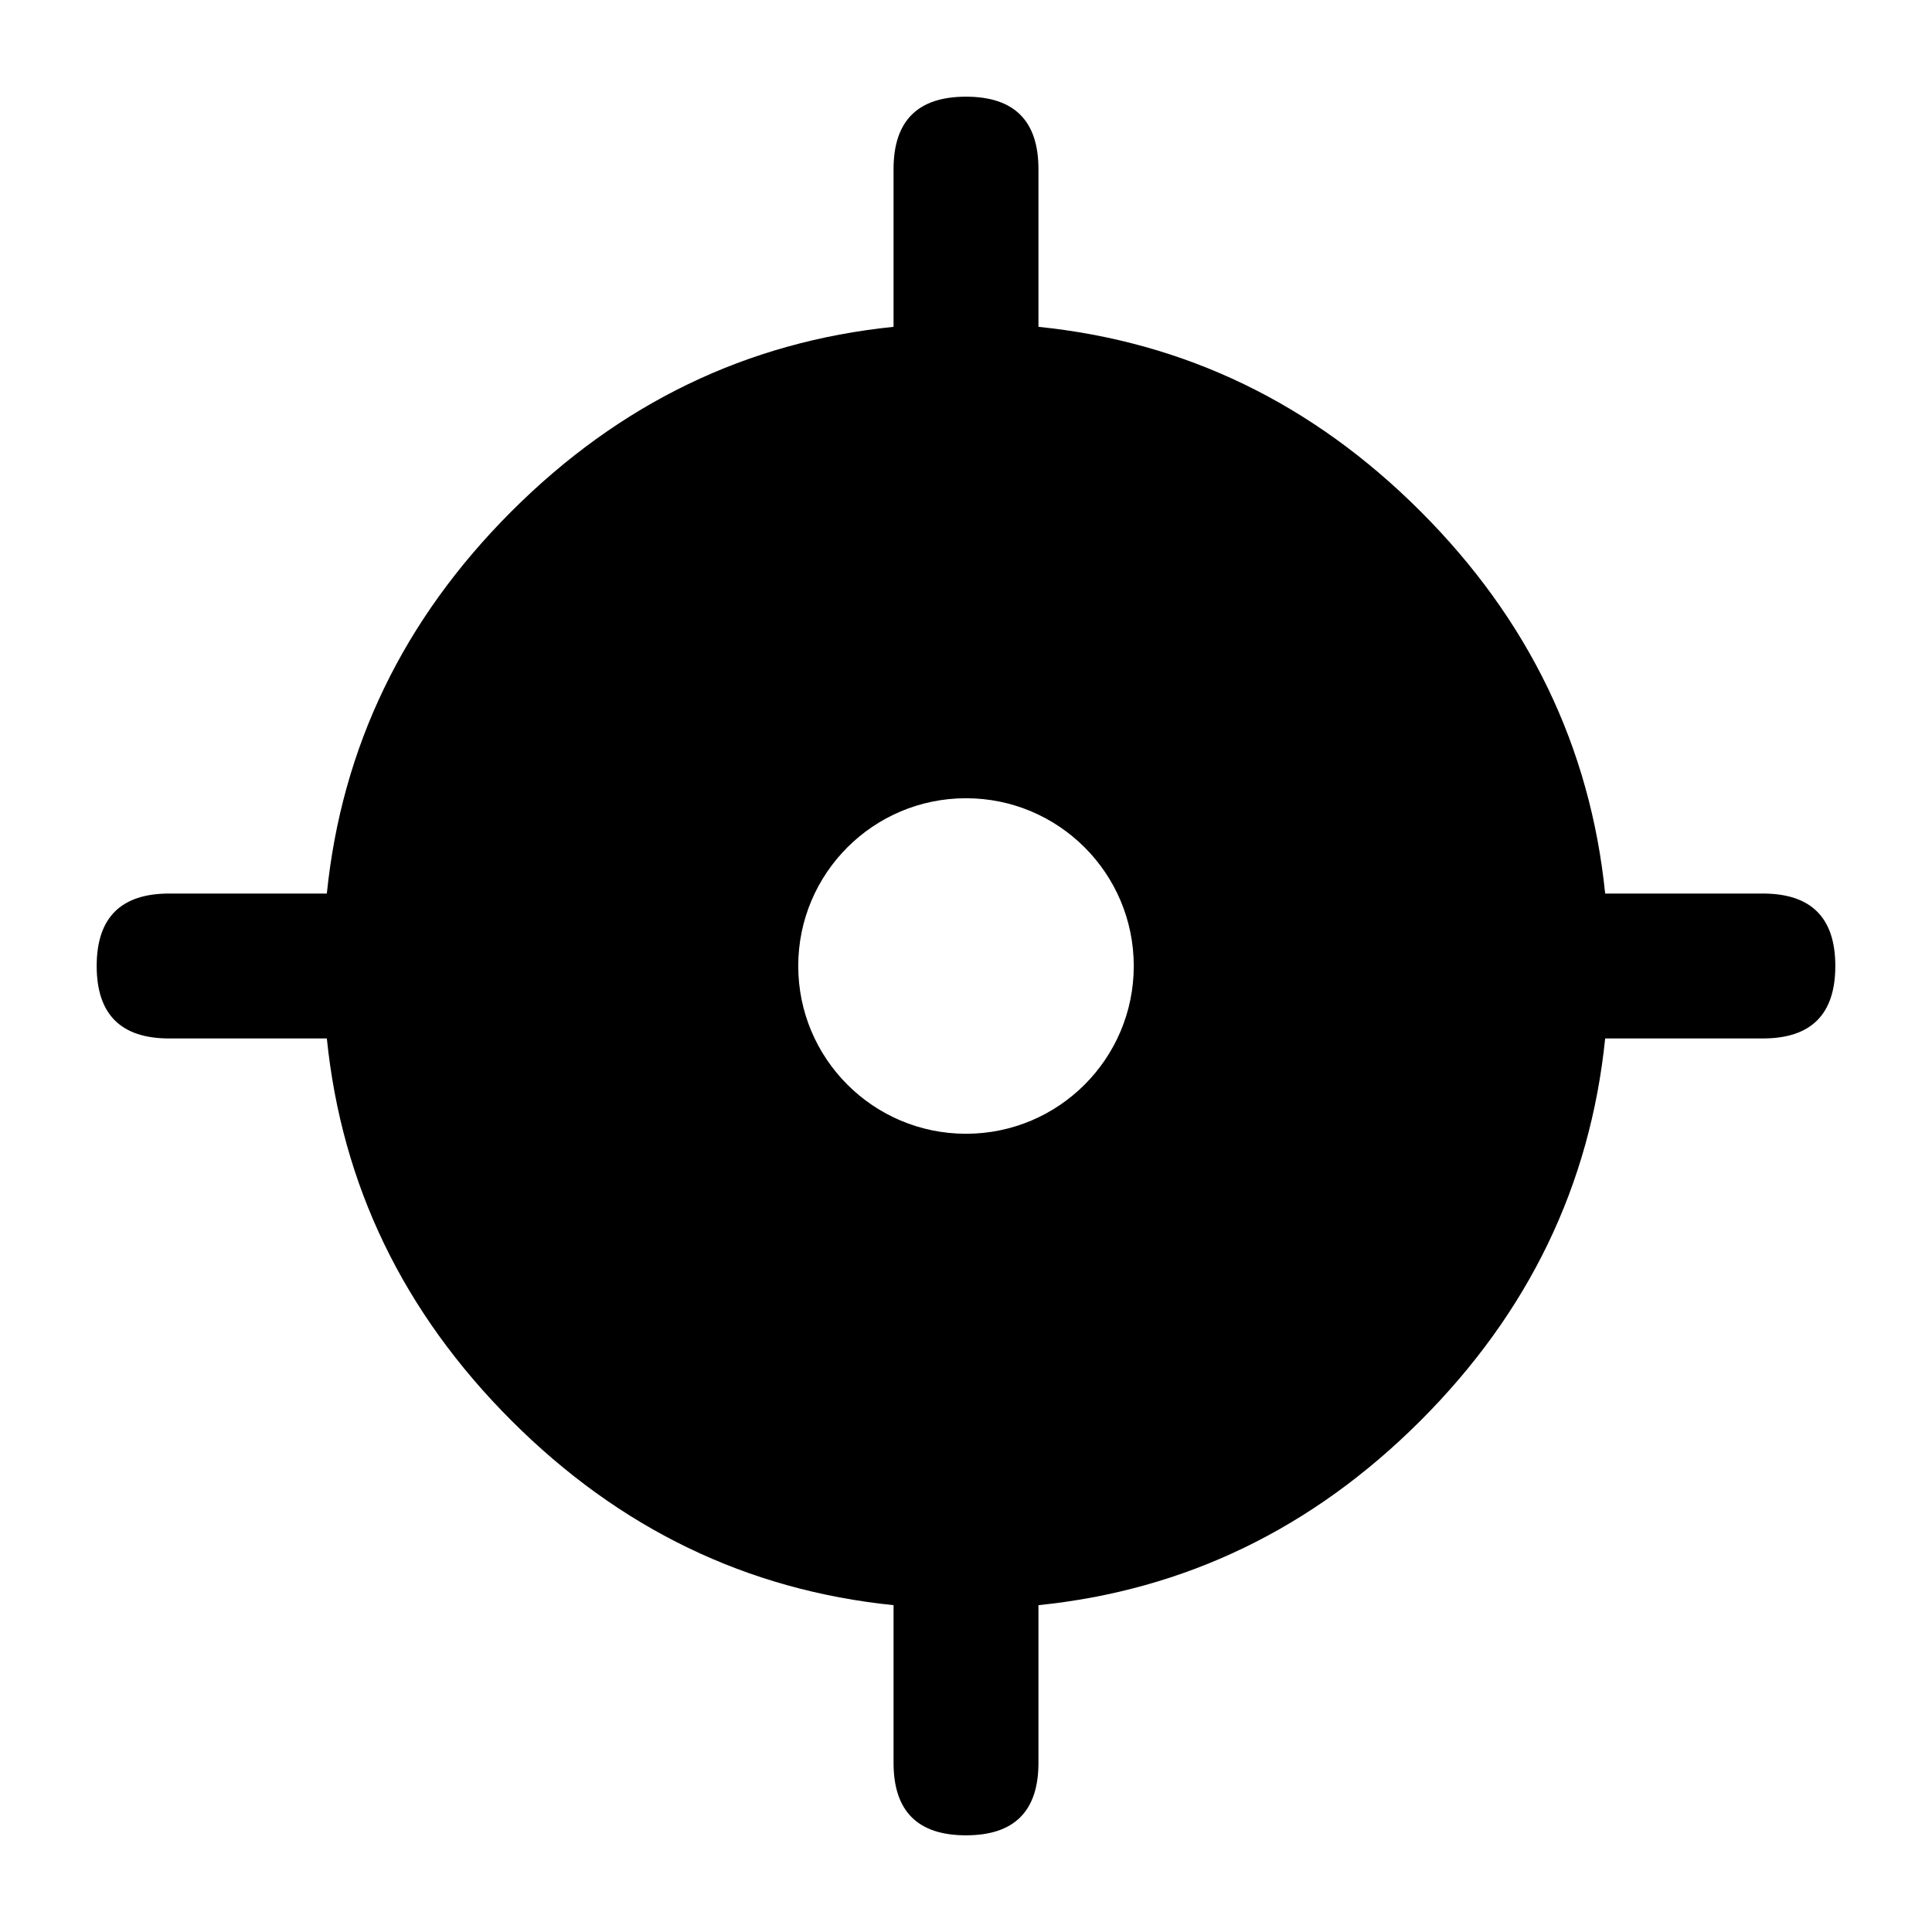
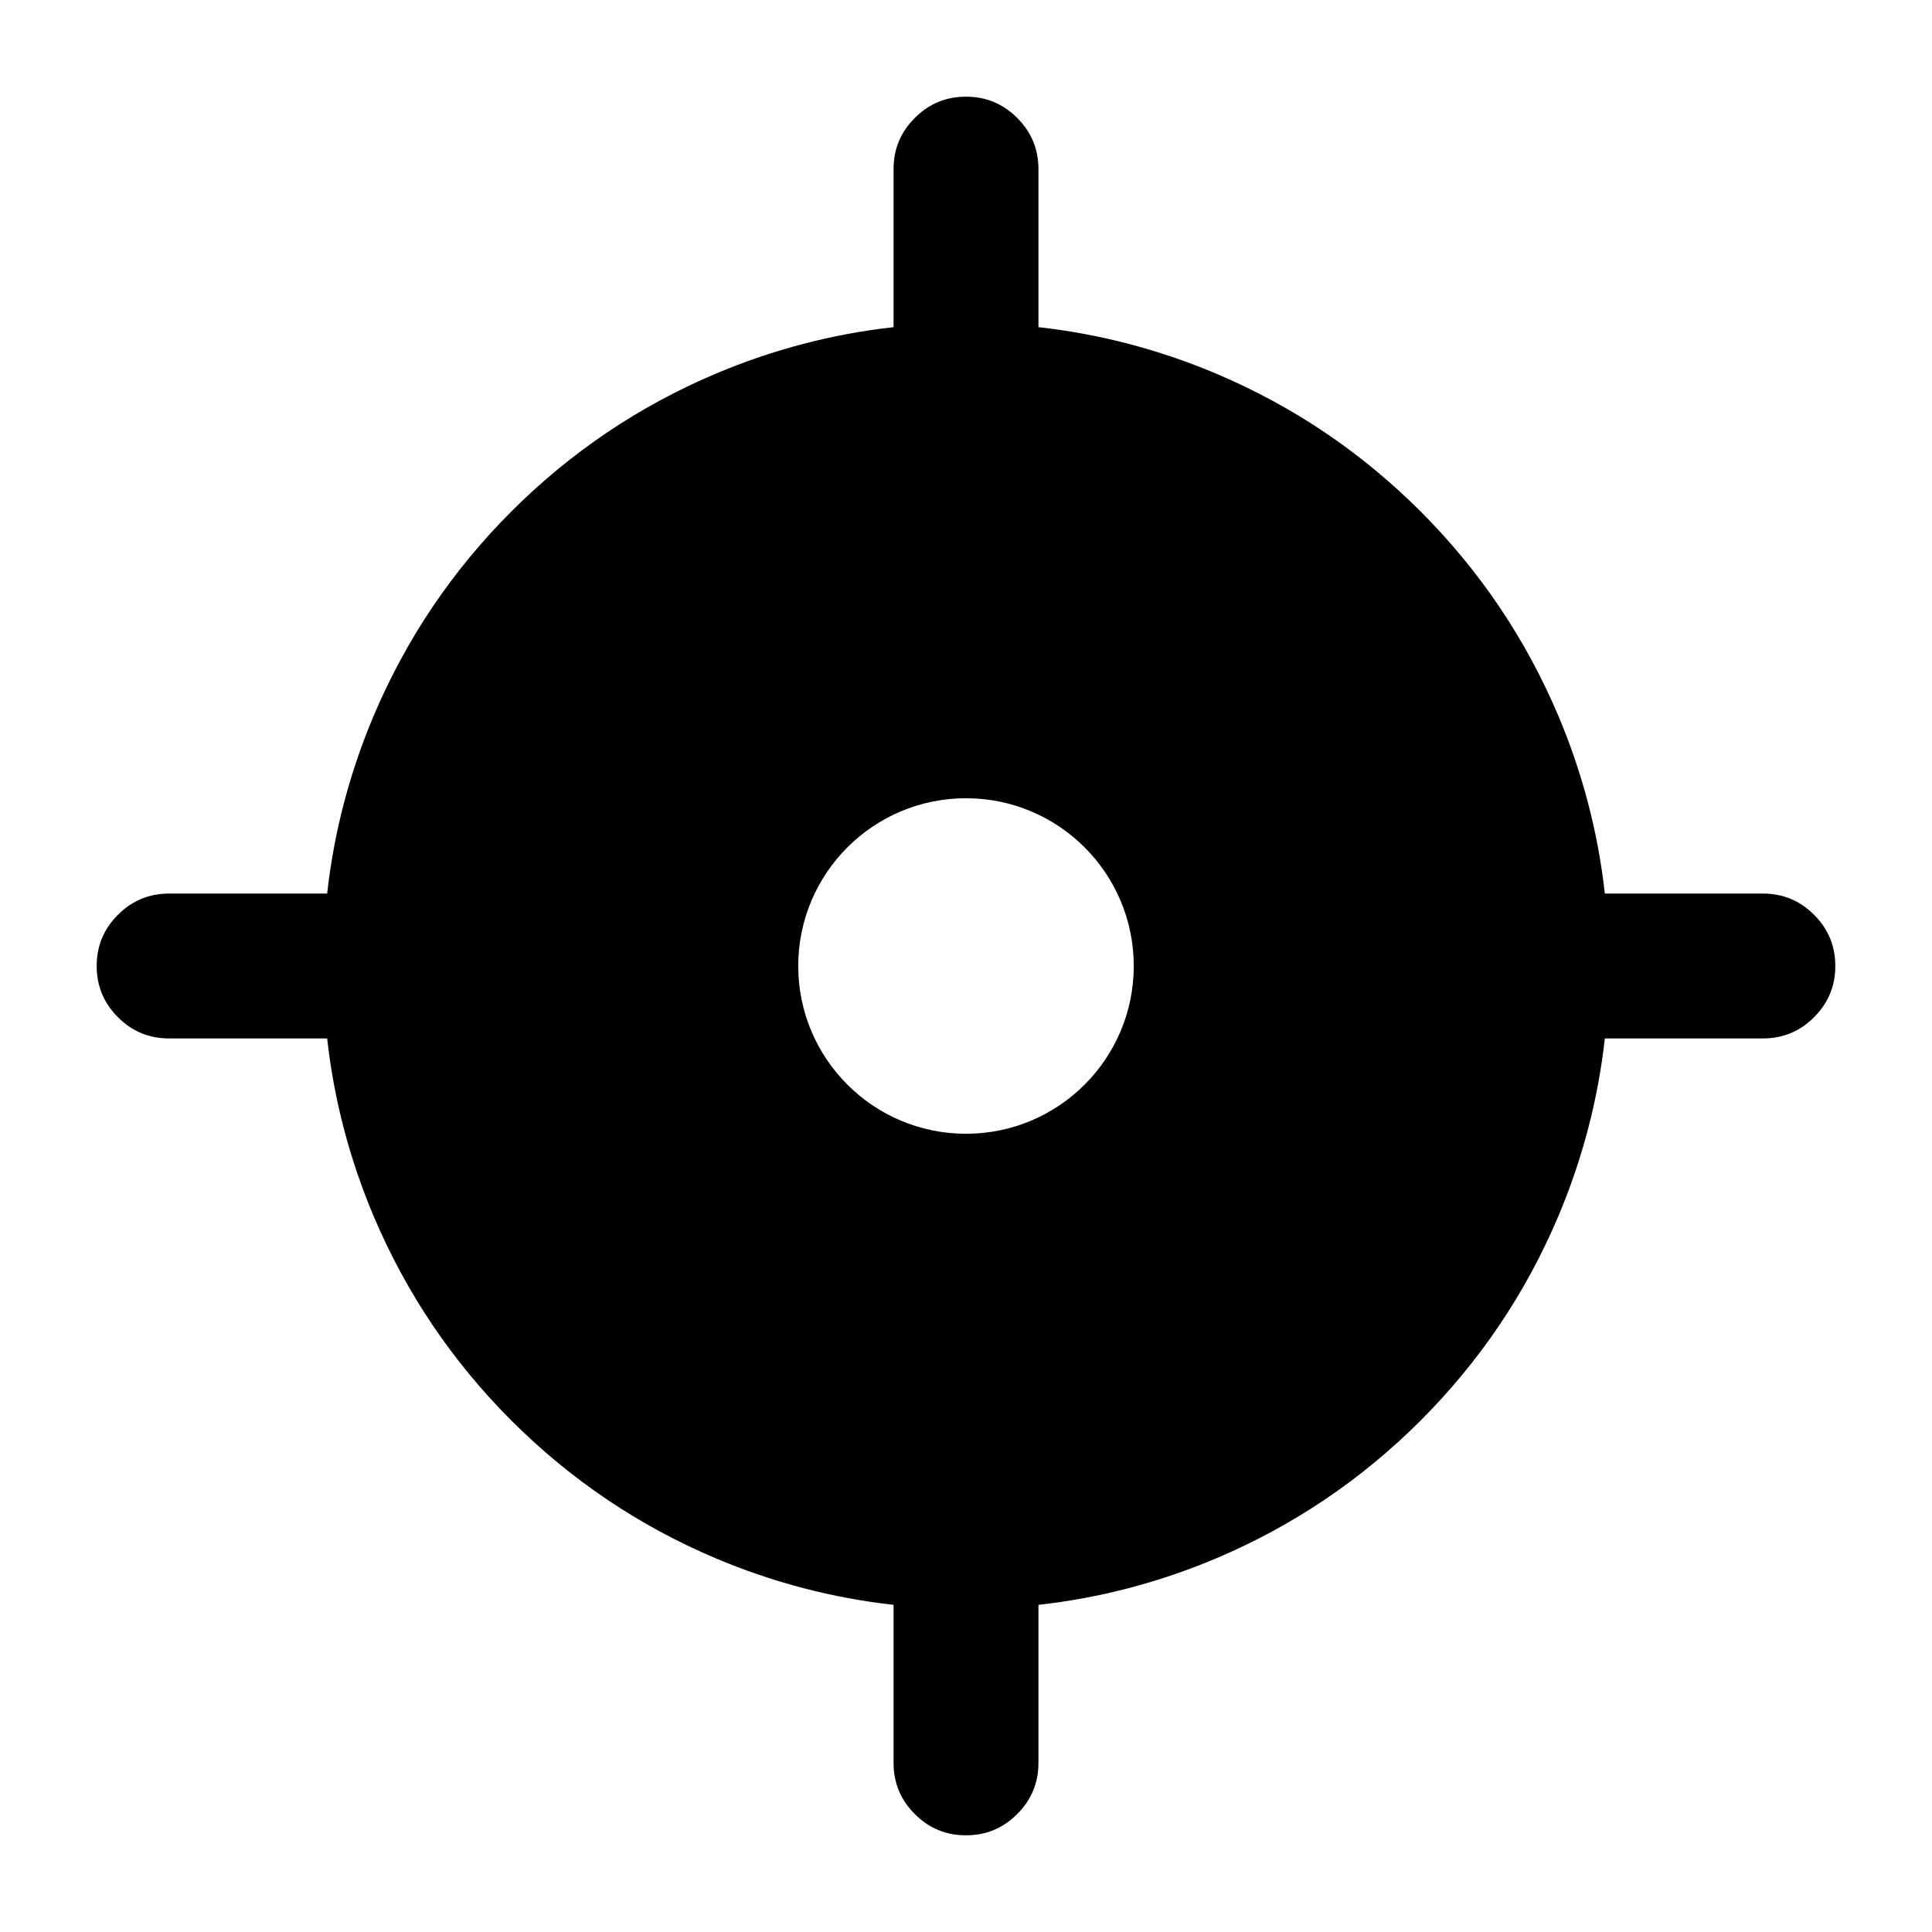
<svg viewBox="0 0 24 24" fill="none">
-   <path d="M12.9 2.101V4.06Q15.633 4.339 17.647 6.353Q19.661 8.367 19.94 11.1H21.899Q22.799 11.1 22.799 12Q22.799 12.9 21.899 12.9H19.94Q19.661 15.633 17.647 17.647Q15.633 19.661 12.9 19.94V21.899Q12.9 22.799 12 22.799Q11.1 22.799 11.1 21.899V19.94Q8.367 19.661 6.353 17.647Q4.339 15.633 4.06 12.9H2.101Q1.201 12.9 1.201 12Q1.201 11.1 2.101 11.1H4.06Q4.339 8.367 6.353 6.353Q8.367 4.339 11.1 4.06V2.101Q11.1 1.201 12 1.201Q12.9 1.201 12.9 2.101ZM9.916 12C9.916 13.151 10.849 14.084 12 14.084C13.151 14.084 14.084 13.151 14.084 12C14.084 10.849 13.151 9.916 12 9.916C10.849 9.916 9.916 10.849 9.916 12Z" fill="currentColor" />
+   <path d="M22.535 12.636Q22.272 12.9 21.899 12.9H19.936Q19.809 14.04 19.358 15.109Q18.751 16.542 17.647 17.647Q16.542 18.751 15.109 19.358Q14.04 19.809 12.9 19.936V21.899Q12.9 22.272 12.636 22.535Q12.373 22.799 12 22.799Q11.627 22.799 11.364 22.535Q11.1 22.272 11.1 21.899V19.936Q9.96 19.809 8.891 19.358Q7.458 18.751 6.353 17.647Q5.249 16.542 4.642 15.109Q4.191 14.04 4.064 12.9H2.101Q1.728 12.9 1.465 12.636Q1.201 12.373 1.201 12Q1.201 11.627 1.465 11.364Q1.728 11.1 2.101 11.1H4.064Q4.191 9.96 4.642 8.891Q5.249 7.458 6.353 6.353Q7.458 5.249 8.891 4.642Q9.96 4.191 11.1 4.064V2.101Q11.1 1.728 11.364 1.465Q11.627 1.201 12 1.201Q12.373 1.201 12.636 1.465Q12.9 1.728 12.9 2.101V4.064Q14.04 4.191 15.109 4.642Q16.542 5.249 17.647 6.353Q18.751 7.458 19.358 8.891Q19.809 9.96 19.936 11.1H21.899Q22.272 11.1 22.535 11.364Q22.799 11.627 22.799 12Q22.799 12.373 22.535 12.636ZM12 14.084C13.151 14.084 14.084 13.151 14.084 12C14.084 10.849 13.151 9.916 12 9.916C10.849 9.916 9.916 10.849 9.916 12C9.916 13.151 10.849 14.084 12 14.084Z" fill="currentColor" />
</svg>
